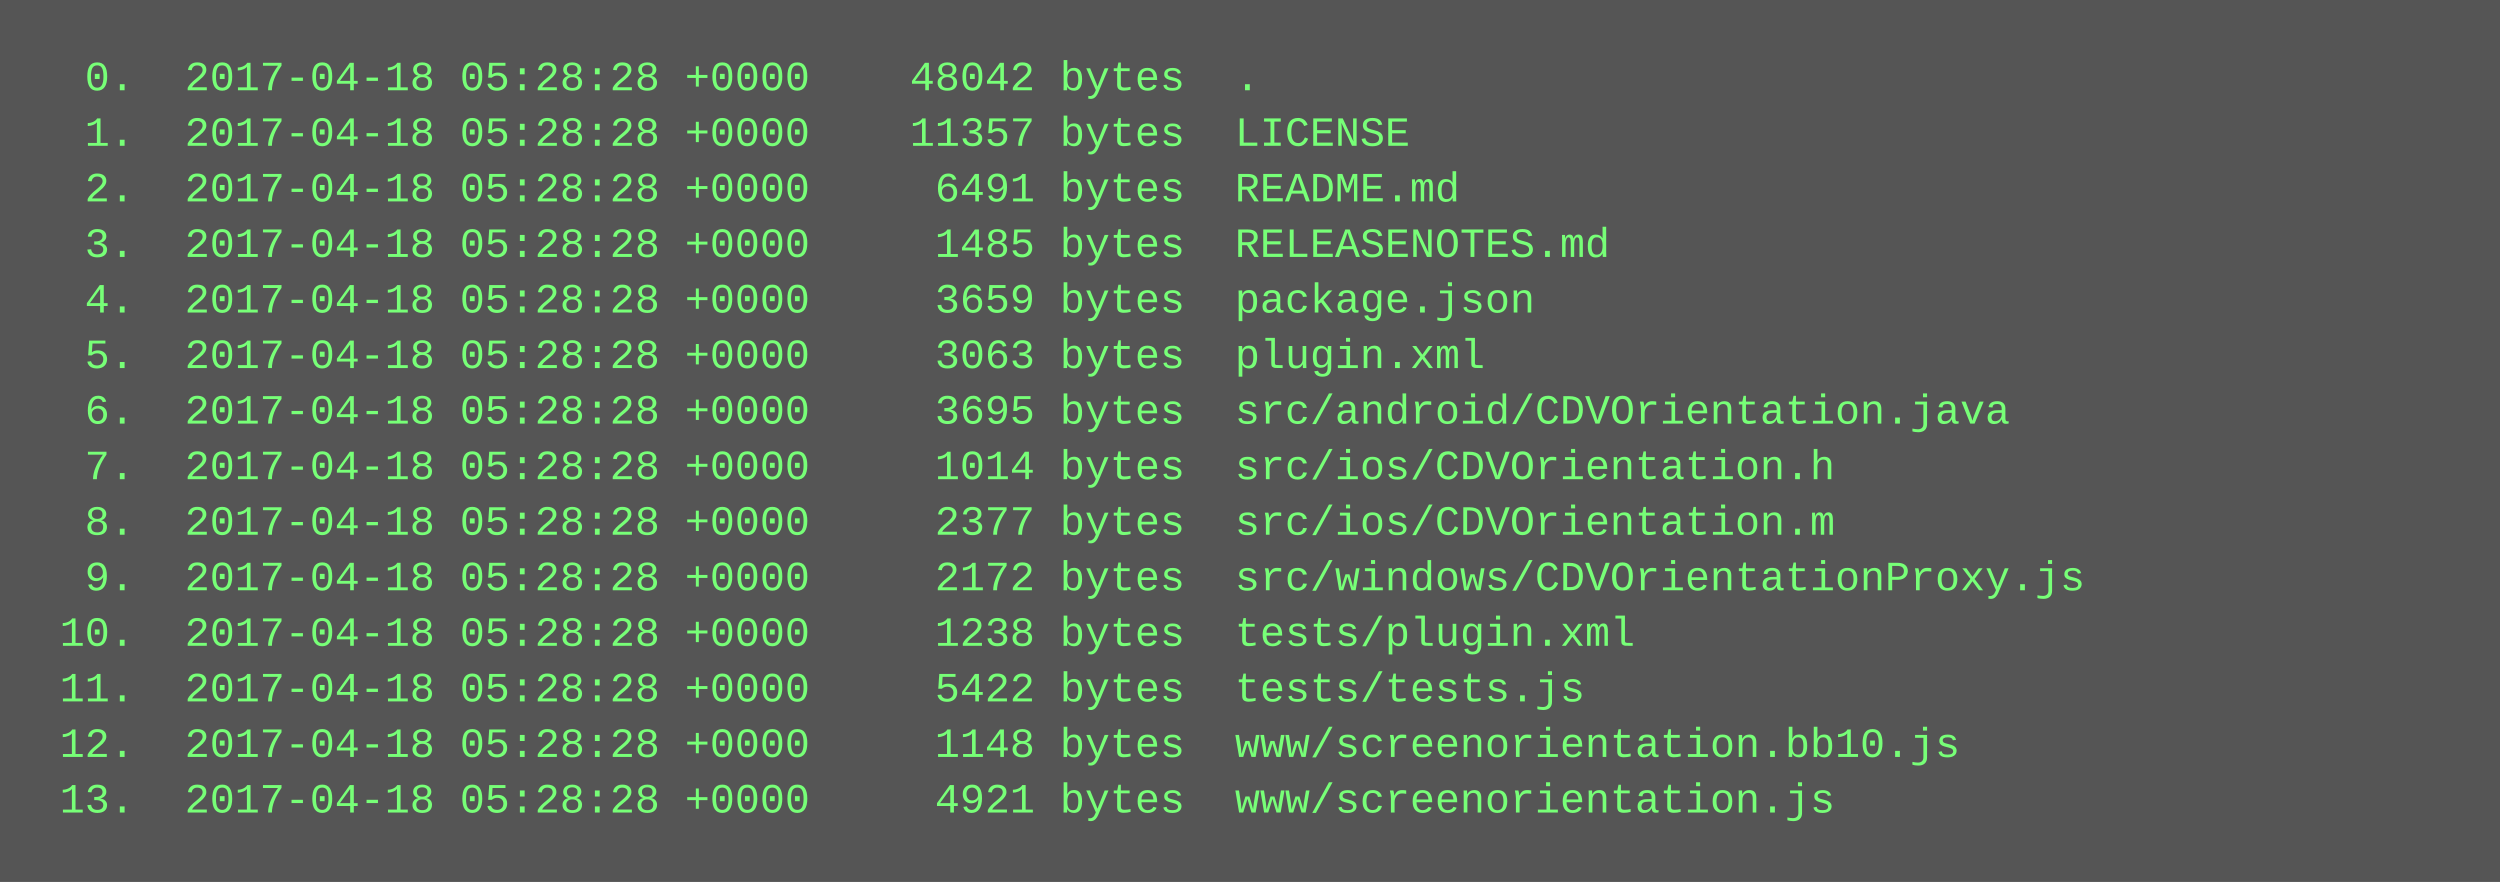
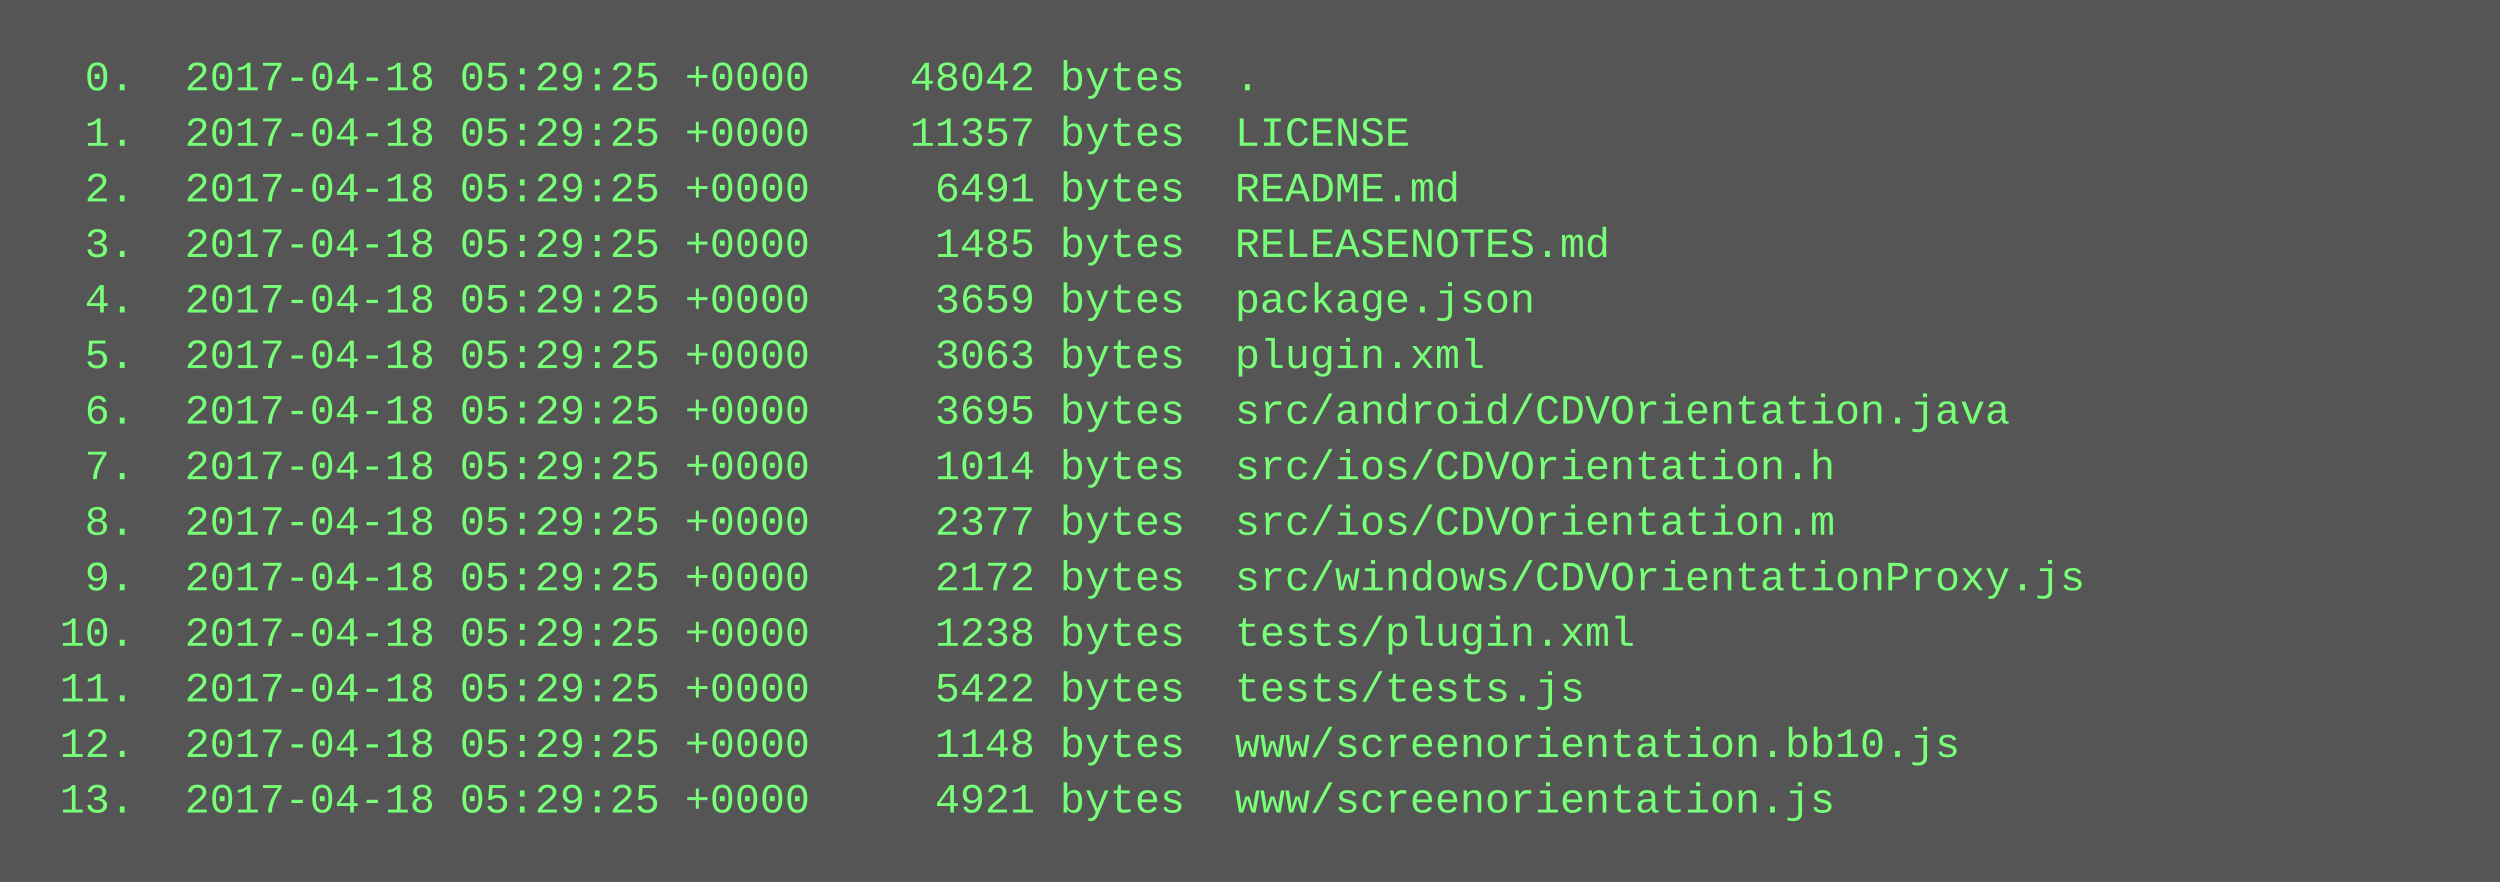
<svg xmlns="http://www.w3.org/2000/svg" height="254" width="720">
  <rect height="254" fill="#555" width="720" />
  <text fill="#7f7" font-family="Courier New" font-size="12" xml:space="preserve">
-     <tspan x="10" y="26">  0.  2017-04-18 05:28:28 +0000    48042 bytes  .</tspan>
-     <tspan x="10" y="42">  1.  2017-04-18 05:28:28 +0000    11357 bytes  LICENSE</tspan>
-     <tspan x="10" y="58">  2.  2017-04-18 05:28:28 +0000     6491 bytes  README.md</tspan>
-     <tspan x="10" y="74">  3.  2017-04-18 05:28:28 +0000     1485 bytes  RELEASENOTES.md</tspan>
-     <tspan x="10" y="90">  4.  2017-04-18 05:28:28 +0000     3659 bytes  package.json</tspan>
-     <tspan x="10" y="106">  5.  2017-04-18 05:28:28 +0000     3063 bytes  plugin.xml</tspan>
-     <tspan x="10" y="122">  6.  2017-04-18 05:28:28 +0000     3695 bytes  src/android/CDVOrientation.java</tspan>
-     <tspan x="10" y="138">  7.  2017-04-18 05:28:28 +0000     1014 bytes  src/ios/CDVOrientation.h</tspan>
-     <tspan x="10" y="154">  8.  2017-04-18 05:28:28 +0000     2377 bytes  src/ios/CDVOrientation.m</tspan>
-     <tspan x="10" y="170">  9.  2017-04-18 05:28:28 +0000     2172 bytes  src/windows/CDVOrientationProxy.js</tspan>
-     <tspan x="10" y="186"> 10.  2017-04-18 05:28:28 +0000     1238 bytes  tests/plugin.xml</tspan>
-     <tspan x="10" y="202"> 11.  2017-04-18 05:28:28 +0000     5422 bytes  tests/tests.js</tspan>
-     <tspan x="10" y="218"> 12.  2017-04-18 05:28:28 +0000     1148 bytes  www/screenorientation.bb10.js</tspan>
-     <tspan x="10" y="234"> 13.  2017-04-18 05:28:28 +0000     4921 bytes  www/screenorientation.js</tspan>
+     <tspan x="10" y="26">  0.  2017-04-18 05:29:25 +0000    48042 bytes  .</tspan>
+     <tspan x="10" y="42">  1.  2017-04-18 05:29:25 +0000    11357 bytes  LICENSE</tspan>
+     <tspan x="10" y="58">  2.  2017-04-18 05:29:25 +0000     6491 bytes  README.md</tspan>
+     <tspan x="10" y="74">  3.  2017-04-18 05:29:25 +0000     1485 bytes  RELEASENOTES.md</tspan>
+     <tspan x="10" y="90">  4.  2017-04-18 05:29:25 +0000     3659 bytes  package.json</tspan>
+     <tspan x="10" y="106">  5.  2017-04-18 05:29:25 +0000     3063 bytes  plugin.xml</tspan>
+     <tspan x="10" y="122">  6.  2017-04-18 05:29:25 +0000     3695 bytes  src/android/CDVOrientation.java</tspan>
+     <tspan x="10" y="138">  7.  2017-04-18 05:29:25 +0000     1014 bytes  src/ios/CDVOrientation.h</tspan>
+     <tspan x="10" y="154">  8.  2017-04-18 05:29:25 +0000     2377 bytes  src/ios/CDVOrientation.m</tspan>
+     <tspan x="10" y="170">  9.  2017-04-18 05:29:25 +0000     2172 bytes  src/windows/CDVOrientationProxy.js</tspan>
+     <tspan x="10" y="186"> 10.  2017-04-18 05:29:25 +0000     1238 bytes  tests/plugin.xml</tspan>
+     <tspan x="10" y="202"> 11.  2017-04-18 05:29:25 +0000     5422 bytes  tests/tests.js</tspan>
+     <tspan x="10" y="218"> 12.  2017-04-18 05:29:25 +0000     1148 bytes  www/screenorientation.bb10.js</tspan>
+     <tspan x="10" y="234"> 13.  2017-04-18 05:29:25 +0000     4921 bytes  www/screenorientation.js</tspan>
  </text>
</svg>
